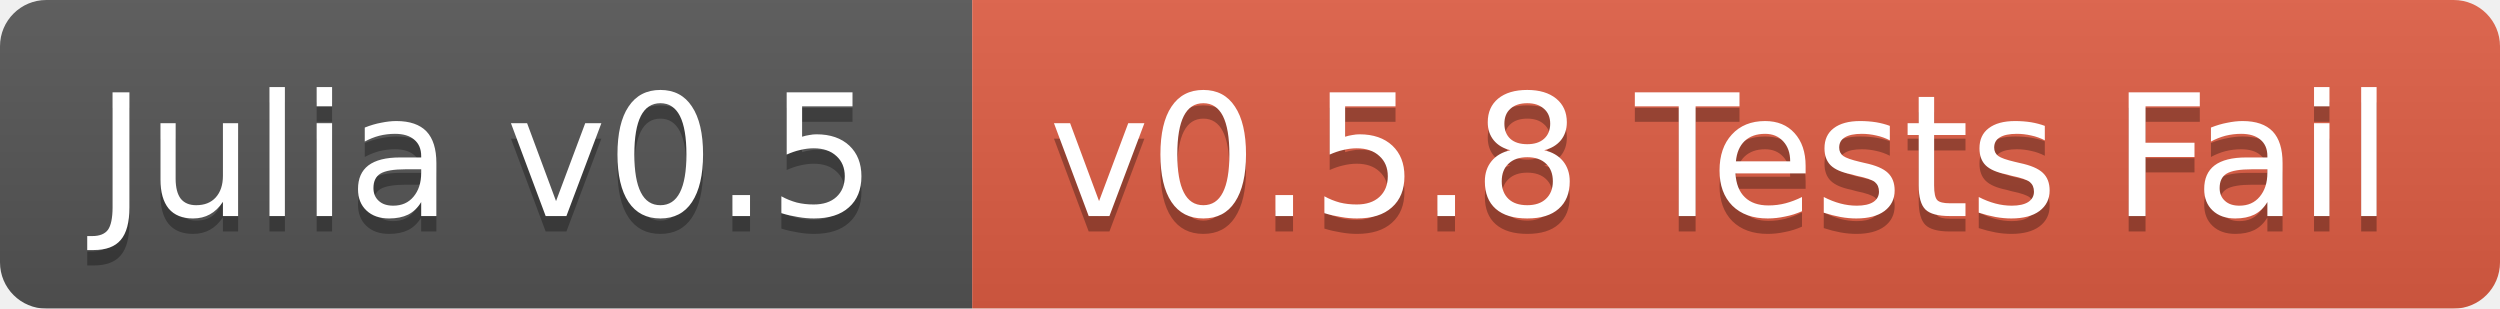
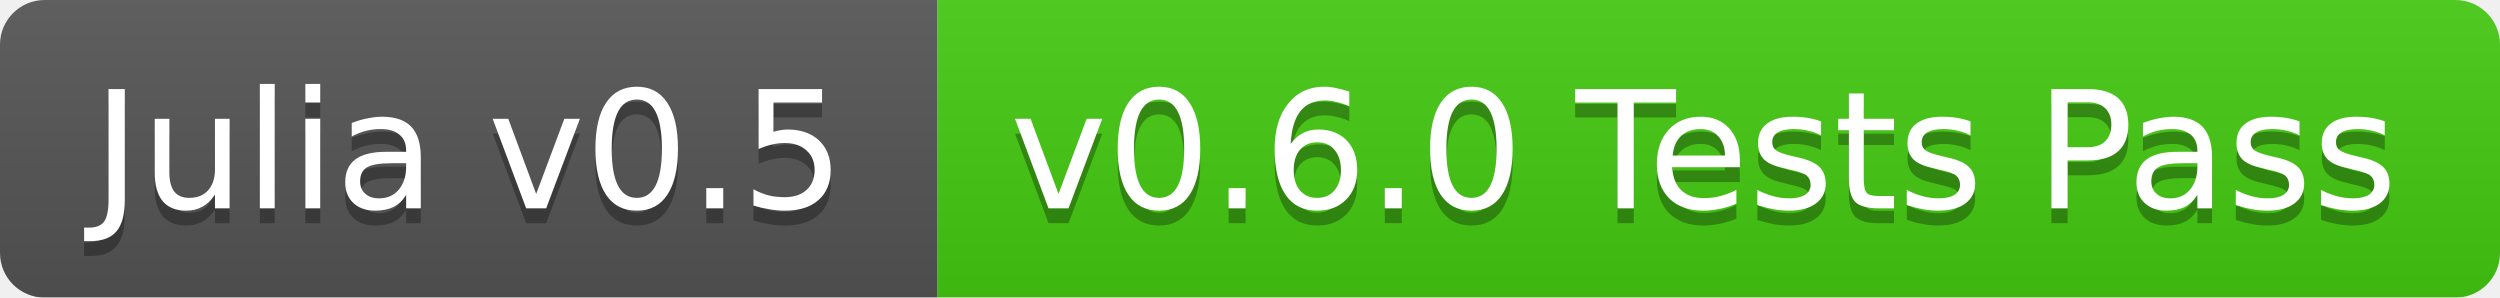
- <svg xmlns="http://www.w3.org/2000/svg" width="162" height="20">
+ <svg xmlns="http://www.w3.org/2000/svg" width="168" height="20">
  <linearGradient id="b" x2="0" y2="100%">
    <stop offset="0" stop-color="#bbb" stop-opacity=".1" />
    <stop offset="1" stop-opacity=".1" />
  </linearGradient>
  <mask id="a">
-     <rect width="162" height="20" rx="3" fill="#fff" />
+     <rect width="168" height="20" rx="3" fill="#fff" />
  </mask>
  <g mask="url(#a)">
    <path fill="#555" d="M0 0h63v20H0z" />
-     <path fill="#e05d44" d="M63 0h99v20H63z" />
-     <path fill="url(#b)" d="M0 0h162v20H0z" />
+     <path fill="#4c1" d="M63 0h105v20H63z" />
+     <path fill="url(#b)" d="M0 0h168v20H0z" />
  </g>
  <g fill="#fff" text-anchor="middle" font-family="DejaVu Sans,Verdana,Geneva,sans-serif" font-size="11">
    <text x="31.5" y="15" fill="#010101" fill-opacity=".3">Julia v0.5</text>
    <text x="31.5" y="14">Julia v0.5</text>
-     <text x="111.5" y="15" fill="#010101" fill-opacity=".3">v0.5.8 Tests Fail</text>
-     <text x="111.5" y="14">v0.5.8 Tests Fail</text>
+     <text x="114.5" y="15" fill="#010101" fill-opacity=".3">v0.6.0 Tests Pass</text>
+     <text x="114.5" y="14">v0.6.0 Tests Pass</text>
  </g>
</svg>
